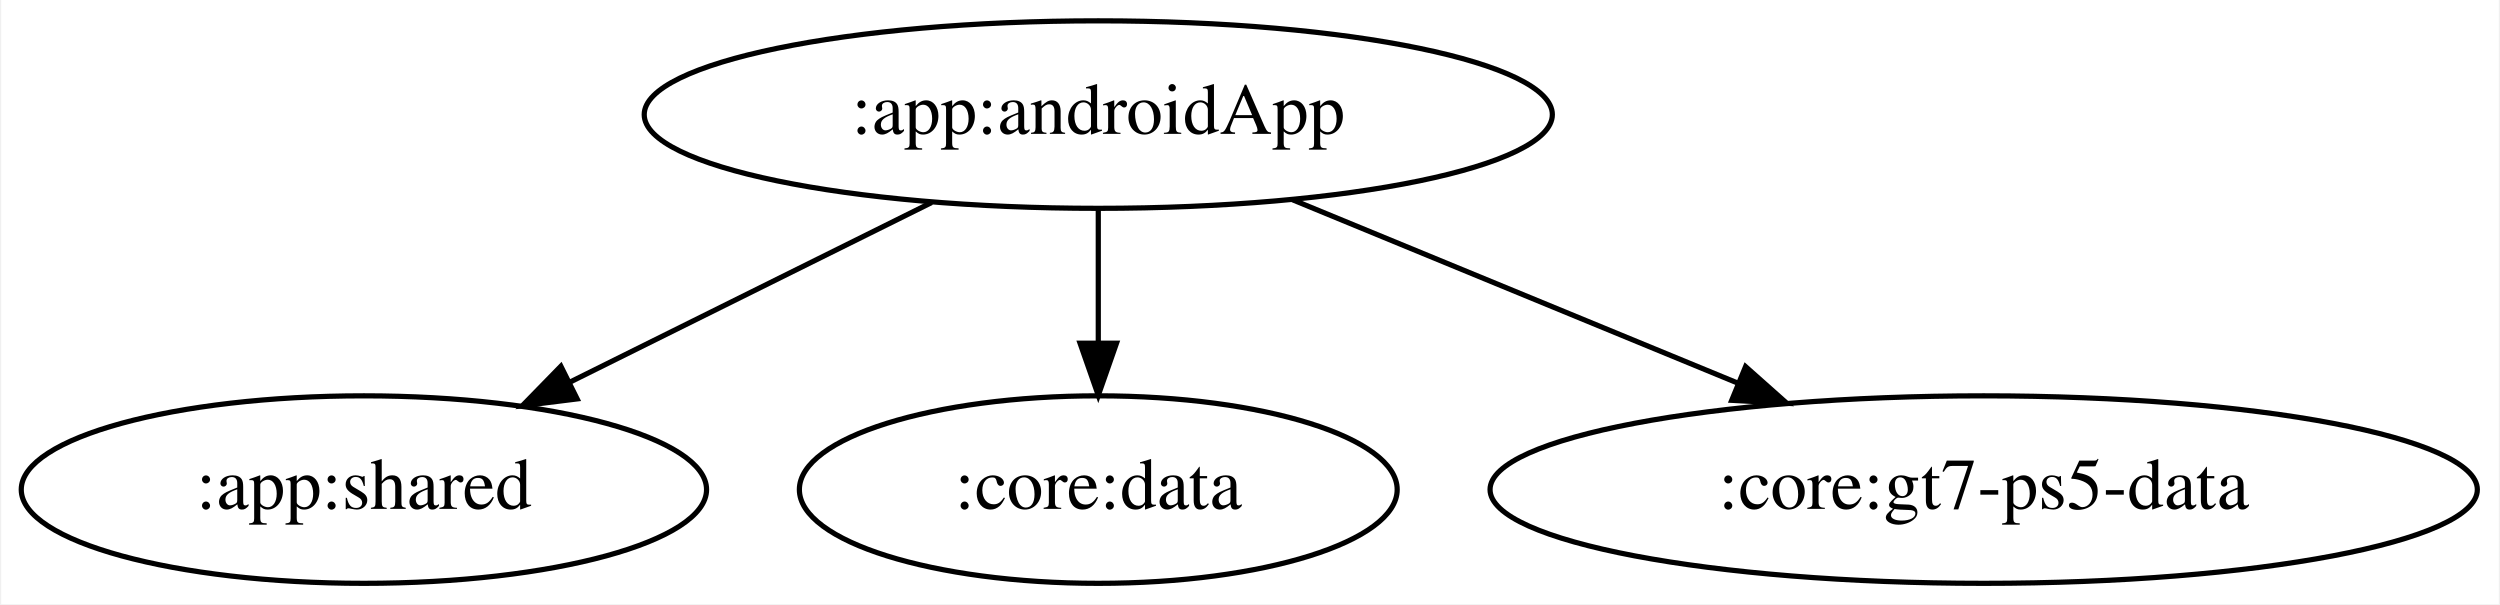
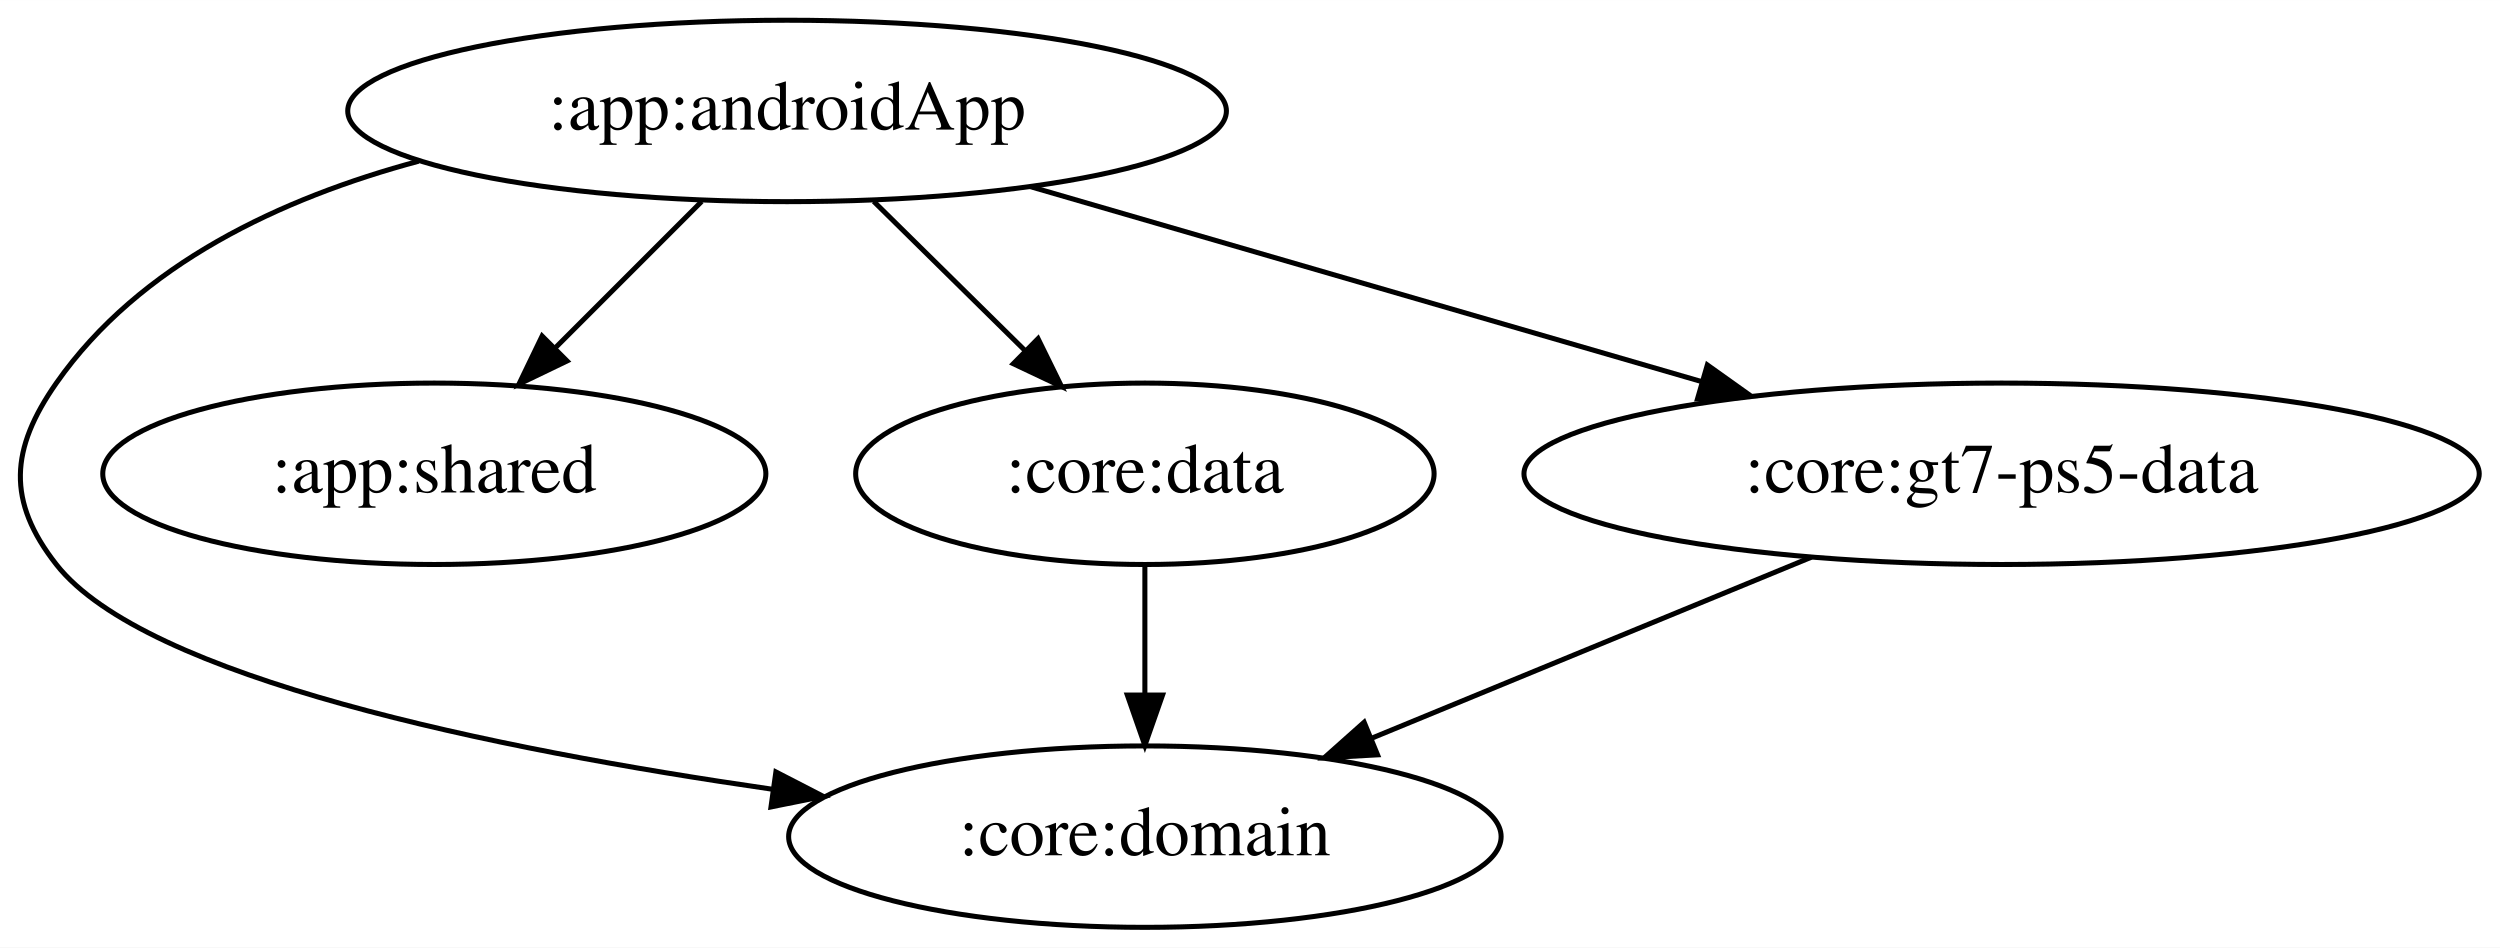
- <svg xmlns="http://www.w3.org/2000/svg" width="480pt" height="116pt" viewBox="0.00 0.00 479.54 116.00">
-   <g id="graph0" class="graph" transform="scale(1 1) rotate(0) translate(4 112)">
-     <polygon fill="white" stroke="transparent" points="-4,4 -4,-112 475.54,-112 475.54,4 -4,4" />
+ <svg xmlns="http://www.w3.org/2000/svg" width="496pt" height="188pt" viewBox="0.00 0.00 496.08 188.00">
+   <g id="graph0" class="graph" transform="scale(1 1) rotate(0) translate(4 184)">
+     <polygon fill="white" stroke="transparent" points="-4,4 -4,-184 492.08,-184 492.08,4 -4,4" />
    <g id="node1" class="node">
-       <ellipse fill="none" stroke="black" cx="206.64" cy="-90" rx="87.18" ry="18" />
-       <text text-anchor="middle" x="206.64" y="-86.3" font-family="Times,serif" font-size="14.00">:app:androidApp</text>
+       <ellipse fill="none" stroke="black" cx="152.18" cy="-162" rx="87.18" ry="18" />
+       <text text-anchor="middle" x="152.18" y="-158.3" font-family="Times,serif" font-size="14.00">:app:androidApp</text>
    </g>
    <g id="node2" class="node">
-       <ellipse fill="none" stroke="black" cx="65.64" cy="-18" rx="65.79" ry="18" />
-       <text text-anchor="middle" x="65.64" y="-14.3" font-family="Times,serif" font-size="14.00">:app:shared</text>
+       <ellipse fill="none" stroke="black" cx="223.18" cy="-18" rx="70.69" ry="18" />
+       <text text-anchor="middle" x="223.18" y="-14.3" font-family="Times,serif" font-size="14.00">:core:domain</text>
    </g>
    <g id="edge1" class="edge">
-       <path fill="none" stroke="black" d="M174.65,-73.12C154.03,-62.88 127.08,-49.5 105.13,-38.6" />
-       <polygon fill="black" stroke="black" points="106.58,-35.41 96.06,-34.1 103.46,-41.68 106.58,-35.41" />
+       <path fill="none" stroke="black" d="M79.08,-152.03C51.91,-144.74 23.7,-131.61 7.18,-108 -1.98,-94.89 -2.69,-84.59 7.18,-72 24.77,-49.58 93.85,-35.4 149.22,-27.41" />
+       <polygon fill="black" stroke="black" points="149.96,-30.84 159.38,-25.98 148.99,-23.9 149.96,-30.84" />
    </g>
    <g id="node3" class="node">
-       <ellipse fill="none" stroke="black" cx="206.64" cy="-18" rx="57.39" ry="18" />
-       <text text-anchor="middle" x="206.64" y="-14.3" font-family="Times,serif" font-size="14.00">:core:data</text>
+       <ellipse fill="none" stroke="black" cx="82.18" cy="-90" rx="65.79" ry="18" />
+       <text text-anchor="middle" x="82.18" y="-86.3" font-family="Times,serif" font-size="14.00">:app:shared</text>
    </g>
    <g id="edge2" class="edge">
-       <path fill="none" stroke="black" d="M206.64,-71.7C206.64,-63.98 206.64,-54.71 206.64,-46.11" />
-       <polygon fill="black" stroke="black" points="210.14,-46.1 206.64,-36.1 203.14,-46.1 210.14,-46.1" />
+       <path fill="none" stroke="black" d="M135.24,-144.05C126.56,-135.37 115.83,-124.64 106.3,-115.11" />
+       <polygon fill="black" stroke="black" points="108.52,-112.39 98.97,-107.79 103.57,-117.33 108.52,-112.39" />
    </g>
    <g id="node4" class="node">
-       <ellipse fill="none" stroke="black" cx="376.64" cy="-18" rx="94.78" ry="18" />
-       <text text-anchor="middle" x="376.64" y="-14.3" font-family="Times,serif" font-size="14.00">:core:gt7-ps5-data</text>
+       <ellipse fill="none" stroke="black" cx="223.18" cy="-90" rx="57.39" ry="18" />
+       <text text-anchor="middle" x="223.18" y="-86.3" font-family="Times,serif" font-size="14.00">:core:data</text>
    </g>
    <g id="edge3" class="edge">
-       <path fill="none" stroke="black" d="M243.95,-73.64C269.13,-63.27 302.57,-49.5 329.58,-38.38" />
-       <polygon fill="black" stroke="black" points="330.92,-41.61 338.84,-34.57 328.26,-35.14 330.92,-41.61" />
+       <path fill="none" stroke="black" d="M169.37,-144.05C178.4,-135.16 189.6,-124.11 199.44,-114.41" />
+       <polygon fill="black" stroke="black" points="201.98,-116.82 206.65,-107.31 197.07,-111.84 201.98,-116.82" />
+     </g>
+     <g id="node5" class="node">
+       <ellipse fill="none" stroke="black" cx="393.18" cy="-90" rx="94.78" ry="18" />
+       <text text-anchor="middle" x="393.18" y="-86.3" font-family="Times,serif" font-size="14.00">:core:gt7-ps5-data</text>
+     </g>
+     <g id="edge4" class="edge">
+       <path fill="none" stroke="black" d="M200.38,-147C238.78,-135.85 292.74,-120.18 333.81,-108.25" />
+       <polygon fill="black" stroke="black" points="334.79,-111.6 343.42,-105.45 332.84,-104.88 334.79,-111.6" />
+     </g>
+     <g id="edge5" class="edge">
+       <path fill="none" stroke="black" d="M223.18,-71.7C223.18,-63.98 223.18,-54.71 223.18,-46.11" />
+       <polygon fill="black" stroke="black" points="226.69,-46.1 223.18,-36.1 219.69,-46.1 226.69,-46.1" />
+     </g>
+     <g id="edge6" class="edge">
+       <path fill="none" stroke="black" d="M355.46,-73.46C329.64,-62.84 295.3,-48.7 268.08,-37.49" />
+       <polygon fill="black" stroke="black" points="269.35,-34.23 258.77,-33.65 266.69,-40.7 269.35,-34.23" />
    </g>
  </g>
</svg>
